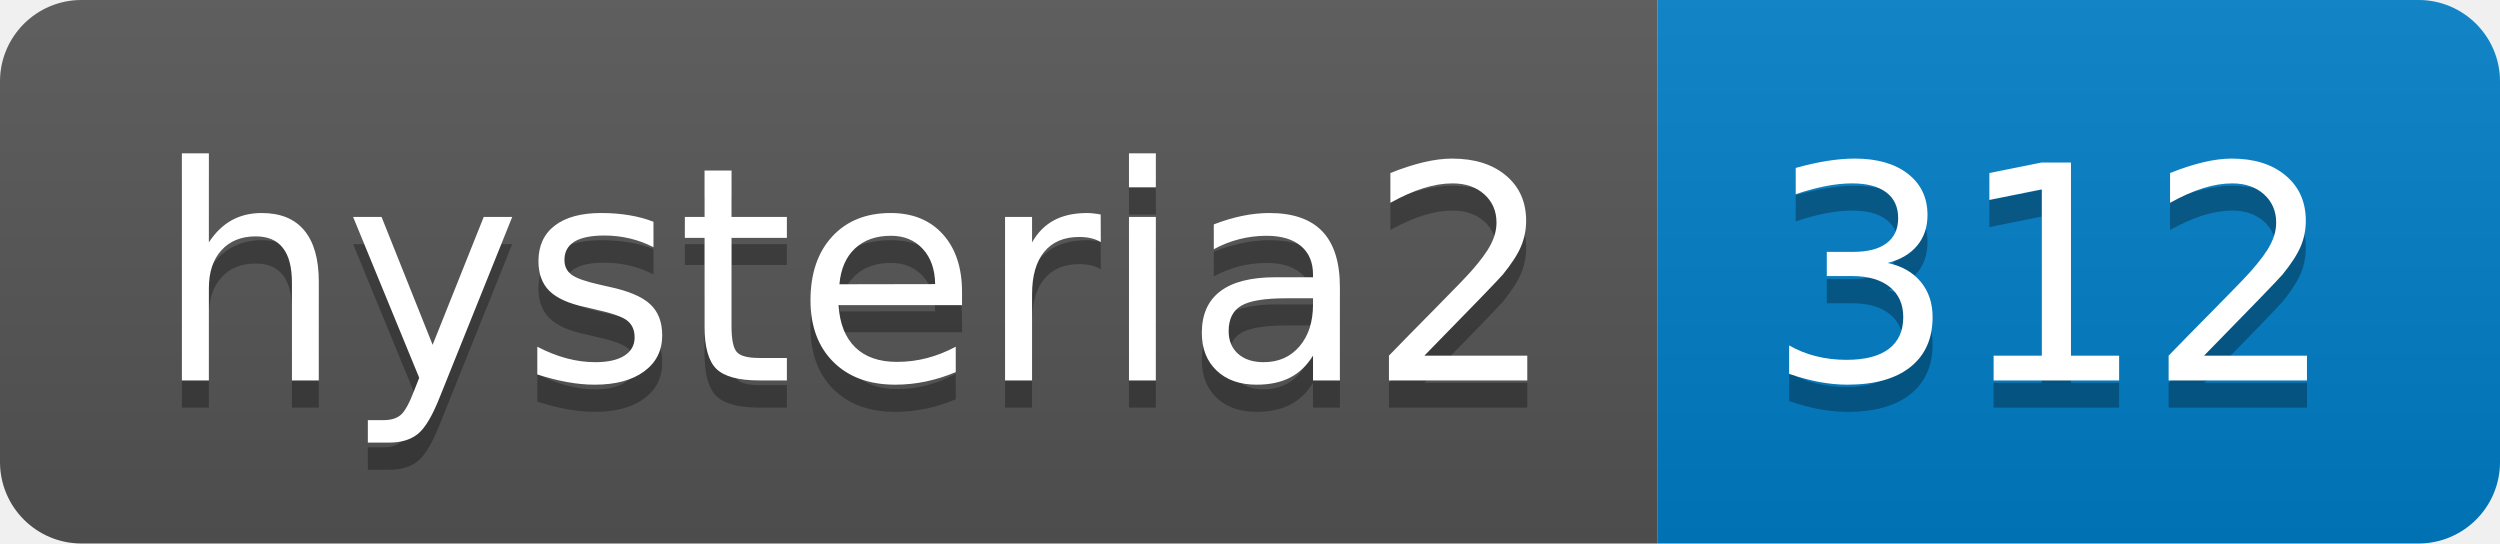
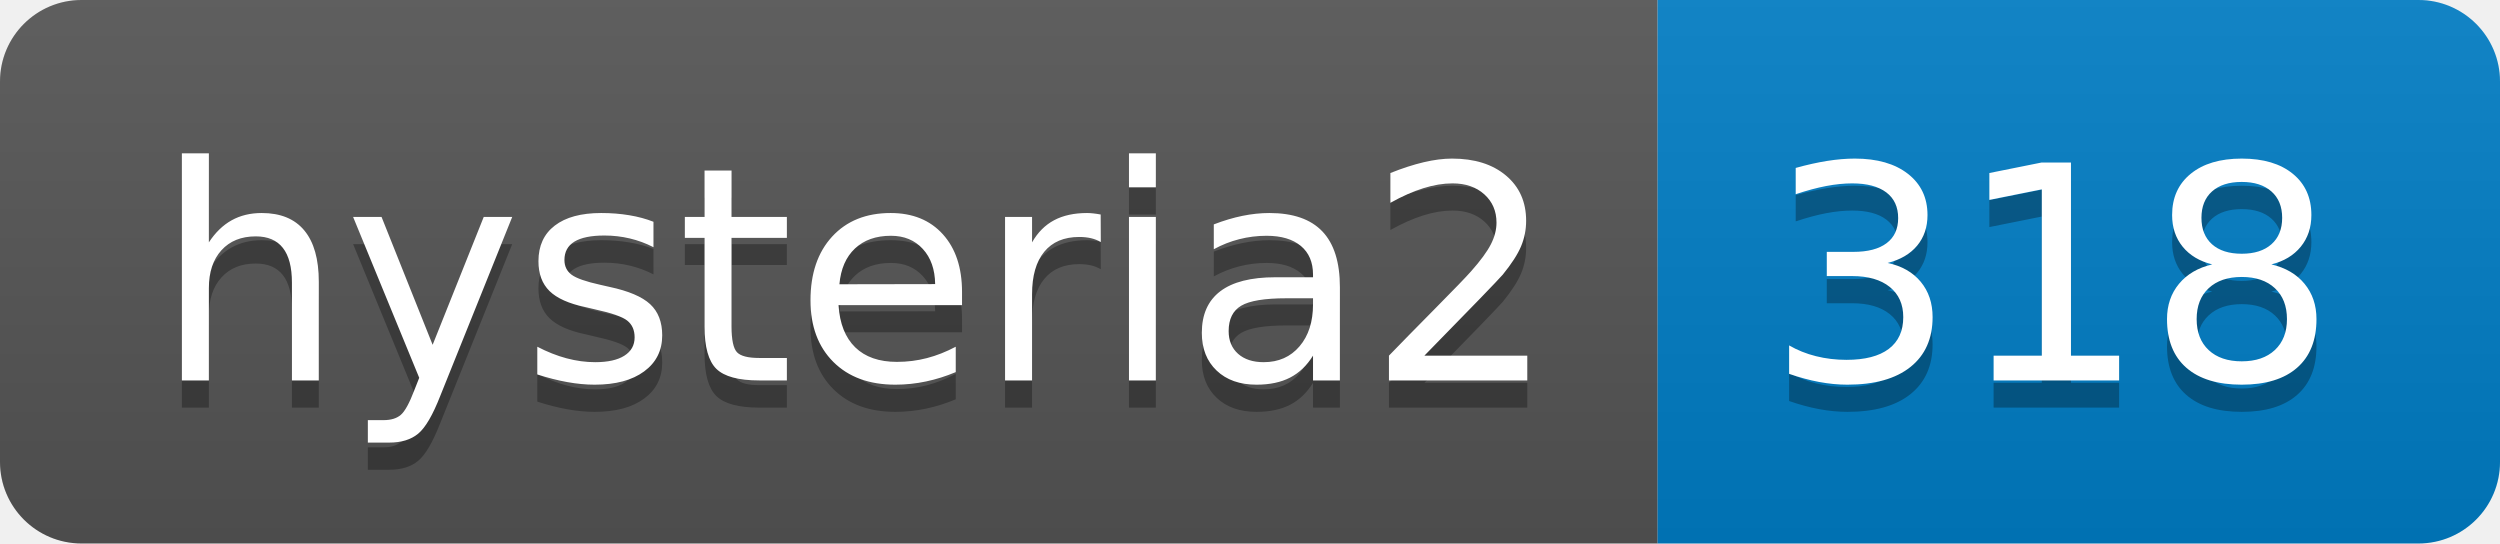
- <svg xmlns="http://www.w3.org/2000/svg" width="92" height="20" role="img" aria-label="hysteria2: 312">
+ <svg xmlns="http://www.w3.org/2000/svg" width="92" height="20" role="img" aria-label="hysteria2: 318">
  <linearGradient id="s" x2="0" y2="100%">
    <stop offset="0" stop-color="#bbb" stop-opacity=".1" />
    <stop offset="1" stop-opacity=".1" />
  </linearGradient>
  <clipPath id="r">
    <rect width="92" height="20" rx="3" fill="#fff" />
  </clipPath>
  <g clip-path="url(#r)">
    <rect width="61" height="20" fill="#555" />
    <rect x="61" width="31" height="20" fill="#007ec6" />
    <rect width="92" height="20" fill="url(#s)" />
  </g>
  <g fill="#fff" text-anchor="middle" font-family="Verdana,Geneva,DejaVu Sans,sans-serif" text-rendering="geometricPrecision" font-size="110">
    <text aria-hidden="true" x="315" y="150" fill="#010101" fill-opacity=".3" transform="scale(.1)" textLength="510">hysteria2</text>
    <text x="315" y="140" transform="scale(.1)" fill="#fff" textLength="510">hysteria2</text>
-     <text aria-hidden="true" x="755" y="150" fill="#010101" fill-opacity=".3" transform="scale(.1)" textLength="210">312</text>
-     <text x="755" y="140" transform="scale(.1)" fill="#fff" textLength="210">312</text>
+     <text aria-hidden="true" x="755" y="150" fill="#010101" fill-opacity=".3" transform="scale(.1)" textLength="210">318</text>
+     <text x="755" y="140" transform="scale(.1)" fill="#fff" textLength="210">318</text>
  </g>
</svg>
